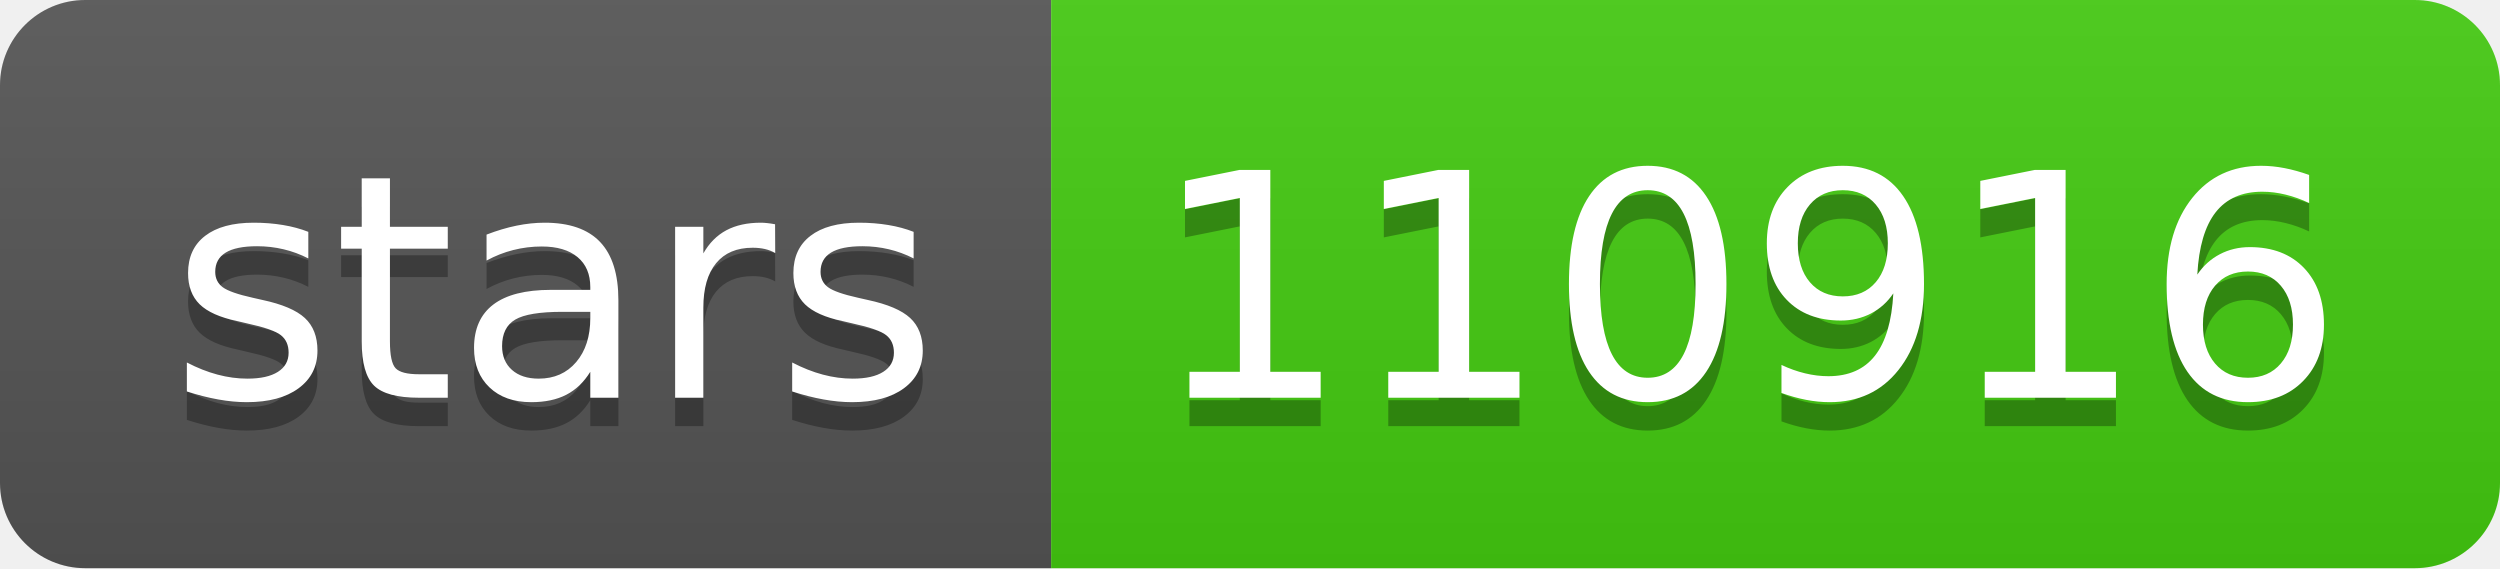
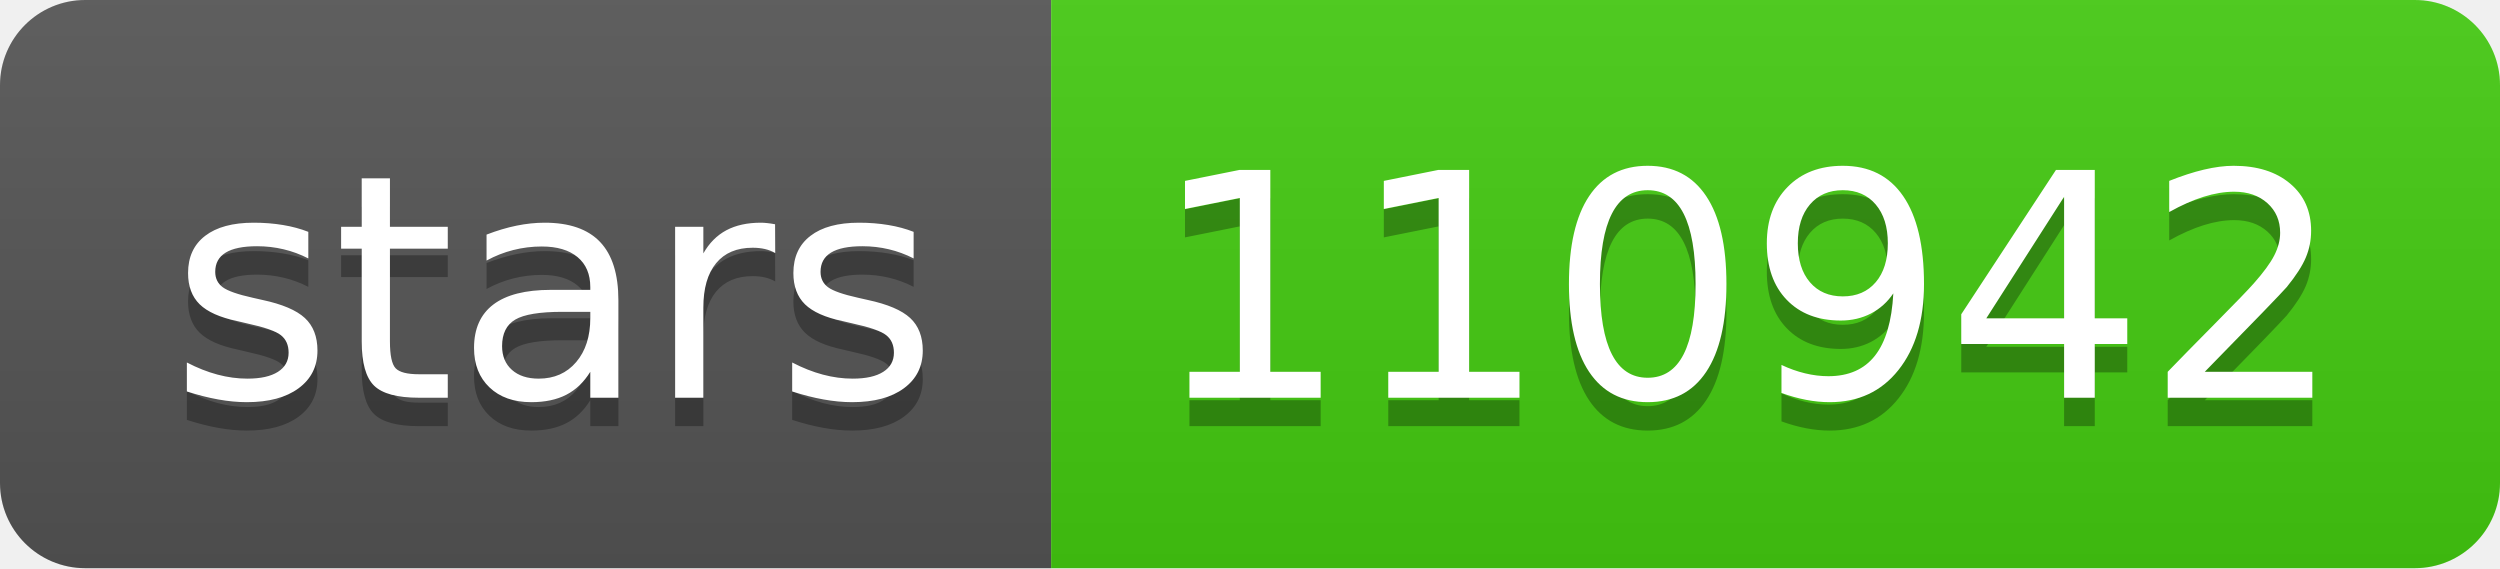
- <svg xmlns="http://www.w3.org/2000/svg" width="88" height="20" role="img" aria-label="stars: 110916">
+ <svg xmlns="http://www.w3.org/2000/svg" width="88" height="20" role="img" aria-label="stars: 110942">
  <linearGradient id="s" x2="0" y2="100%">
    <stop offset="0" stop-color="#bbb" stop-opacity=".1" />
    <stop offset="1" stop-opacity=".1" />
  </linearGradient>
  <clipPath id="r">
    <rect width="88" height="20" rx="3" fill="#fff" />
  </clipPath>
  <g clip-path="url(#r)">
    <rect width="37" height="20" fill="#555" />
    <rect x="37" width="51" height="20" fill="#4c1" />
    <rect width="88" height="20" fill="url(#s)" />
  </g>
  <g fill="#fff" text-anchor="middle" font-family="Verdana,Geneva,DejaVu Sans,sans-serif" text-rendering="geometricPrecision" font-size="110">
    <text aria-hidden="true" x="195" y="150" fill="#010101" fill-opacity=".3" transform="scale(.1)" textLength="270">stars</text>
    <text x="195" y="140" transform="scale(.1)" fill="#fff" textLength="270">stars</text>
-     <text aria-hidden="true" x="615" y="150" fill="#010101" fill-opacity=".3" transform="scale(.1)" textLength="410">110916</text>
-     <text x="615" y="140" transform="scale(.1)" fill="#fff" textLength="410">110916</text>
+     <text aria-hidden="true" x="615" y="150" fill="#010101" fill-opacity=".3" transform="scale(.1)" textLength="410">110942</text>
+     <text x="615" y="140" transform="scale(.1)" fill="#fff" textLength="410">110942</text>
  </g>
</svg>
